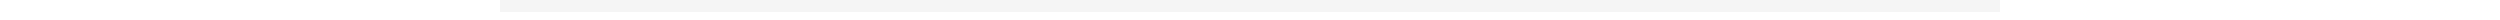
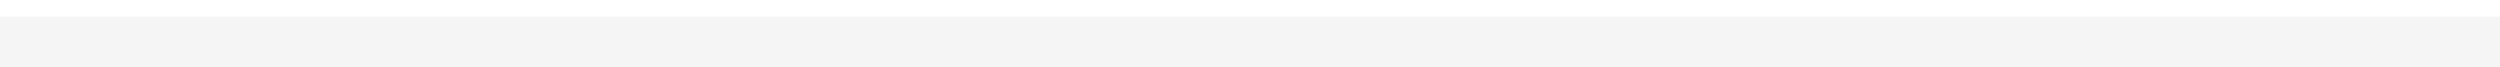
- <svg xmlns="http://www.w3.org/2000/svg" width="375" height="3" viewBox="0 0 375 5" fill="none">
-   <rect width="375" height="3" fill="#F5F5F5" />
+ <svg xmlns="http://www.w3.org/2000/svg" width="375" height="10" viewBox="0 0 375 5" fill="none">
+   <rect width="375" height="10" fill="#F5F5F5" />
</svg>
